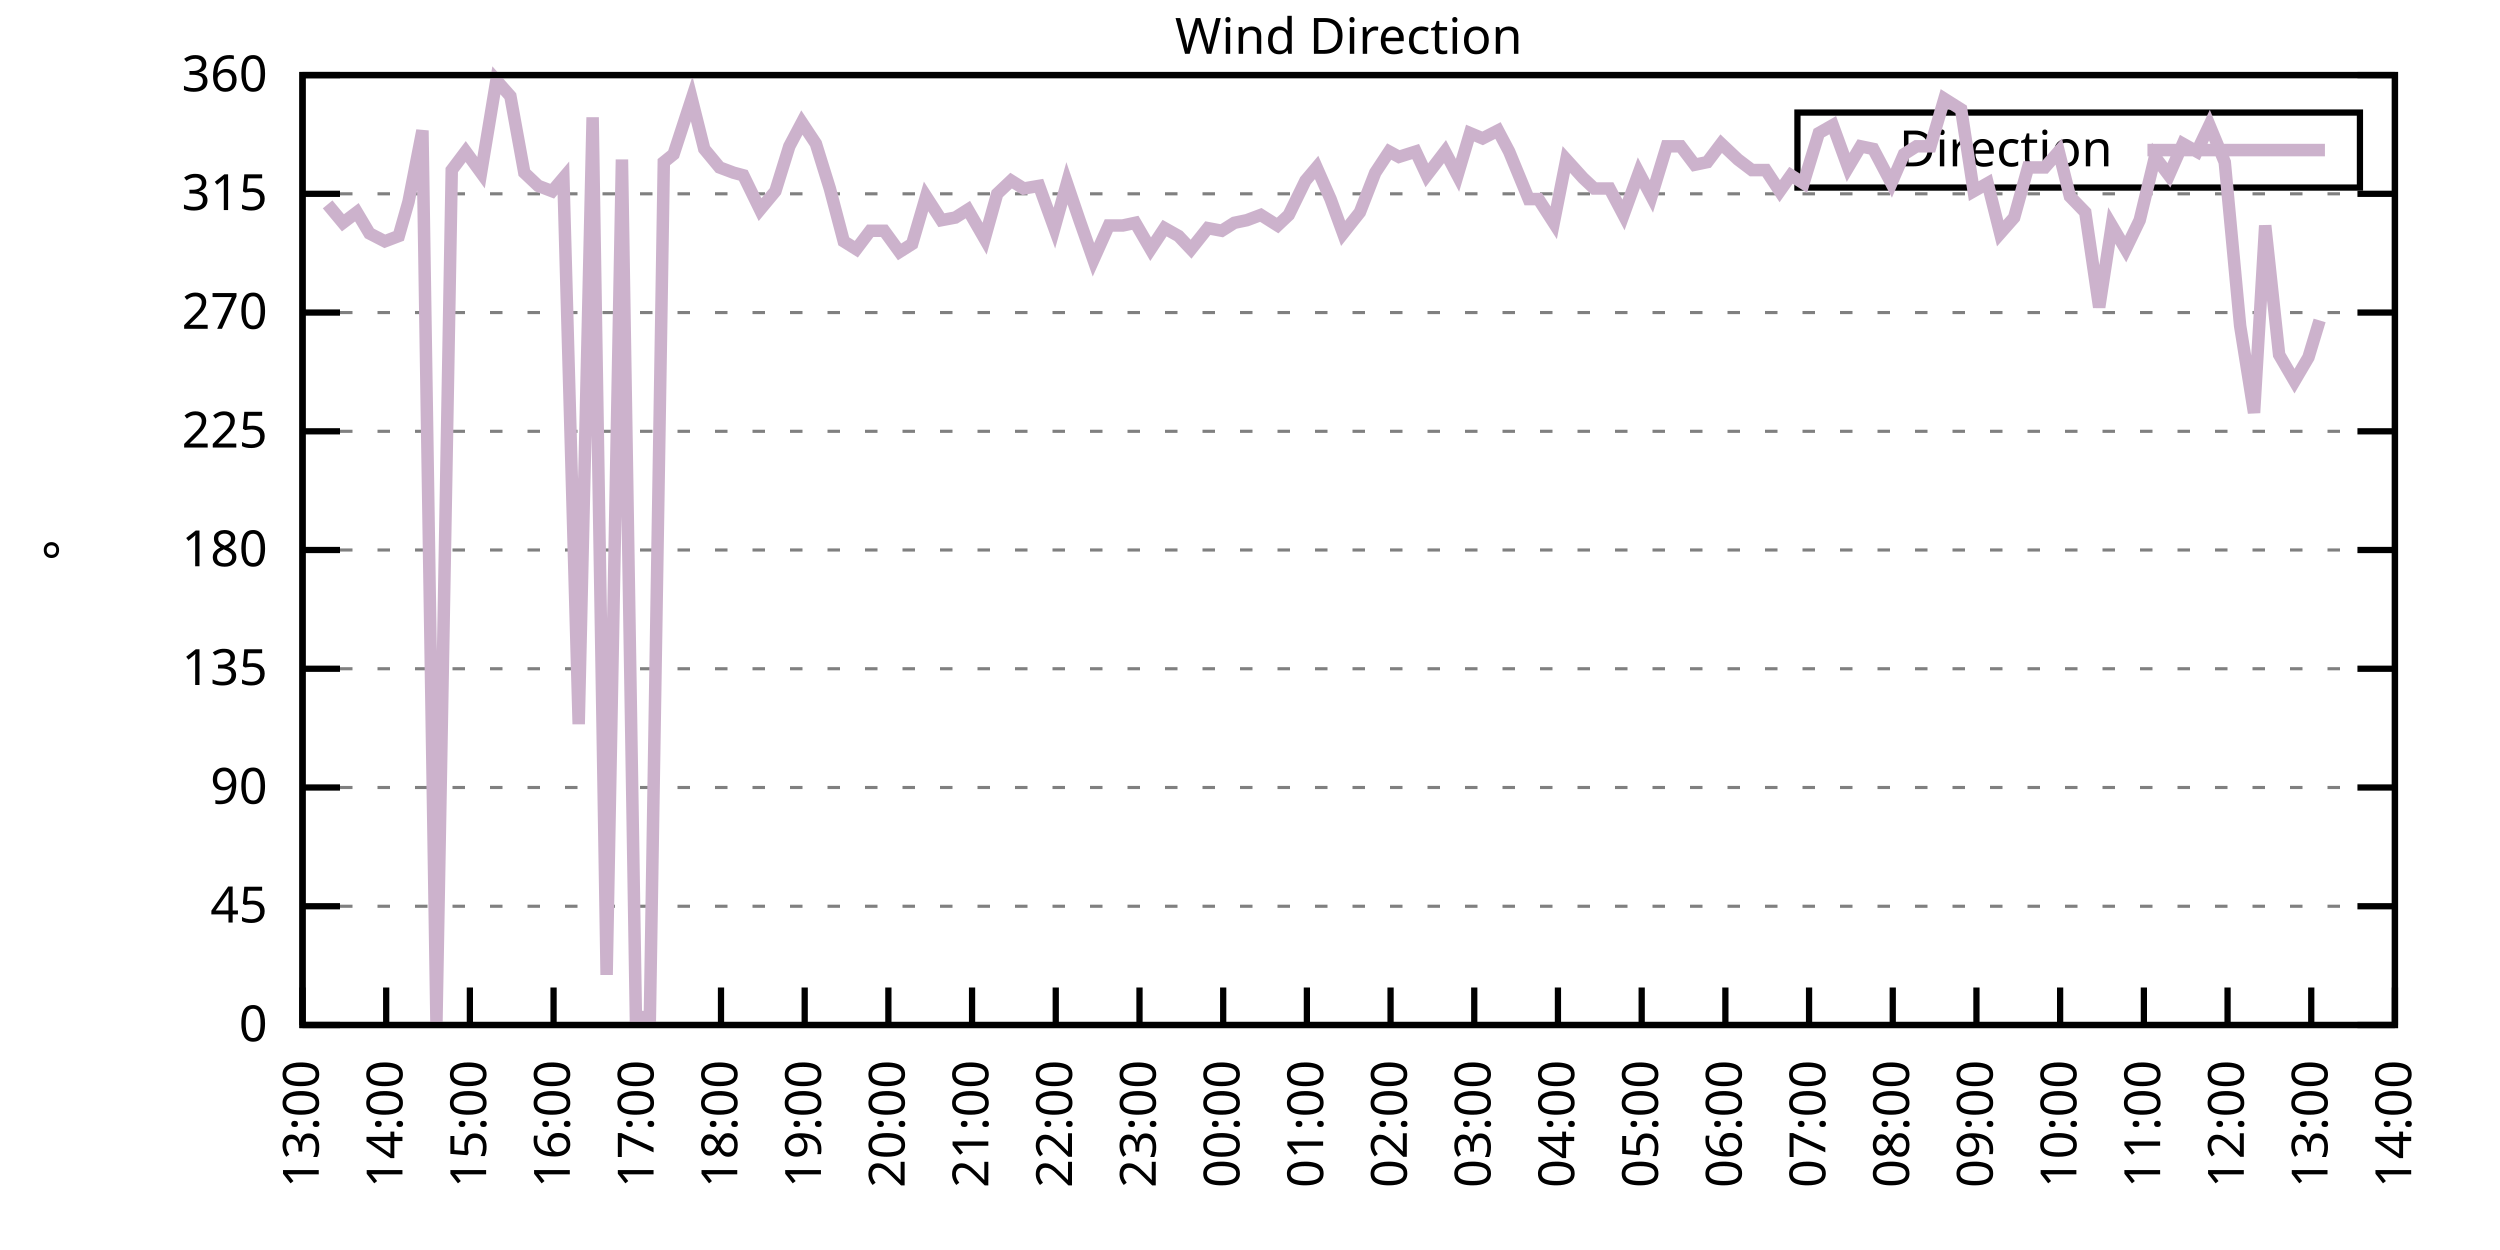
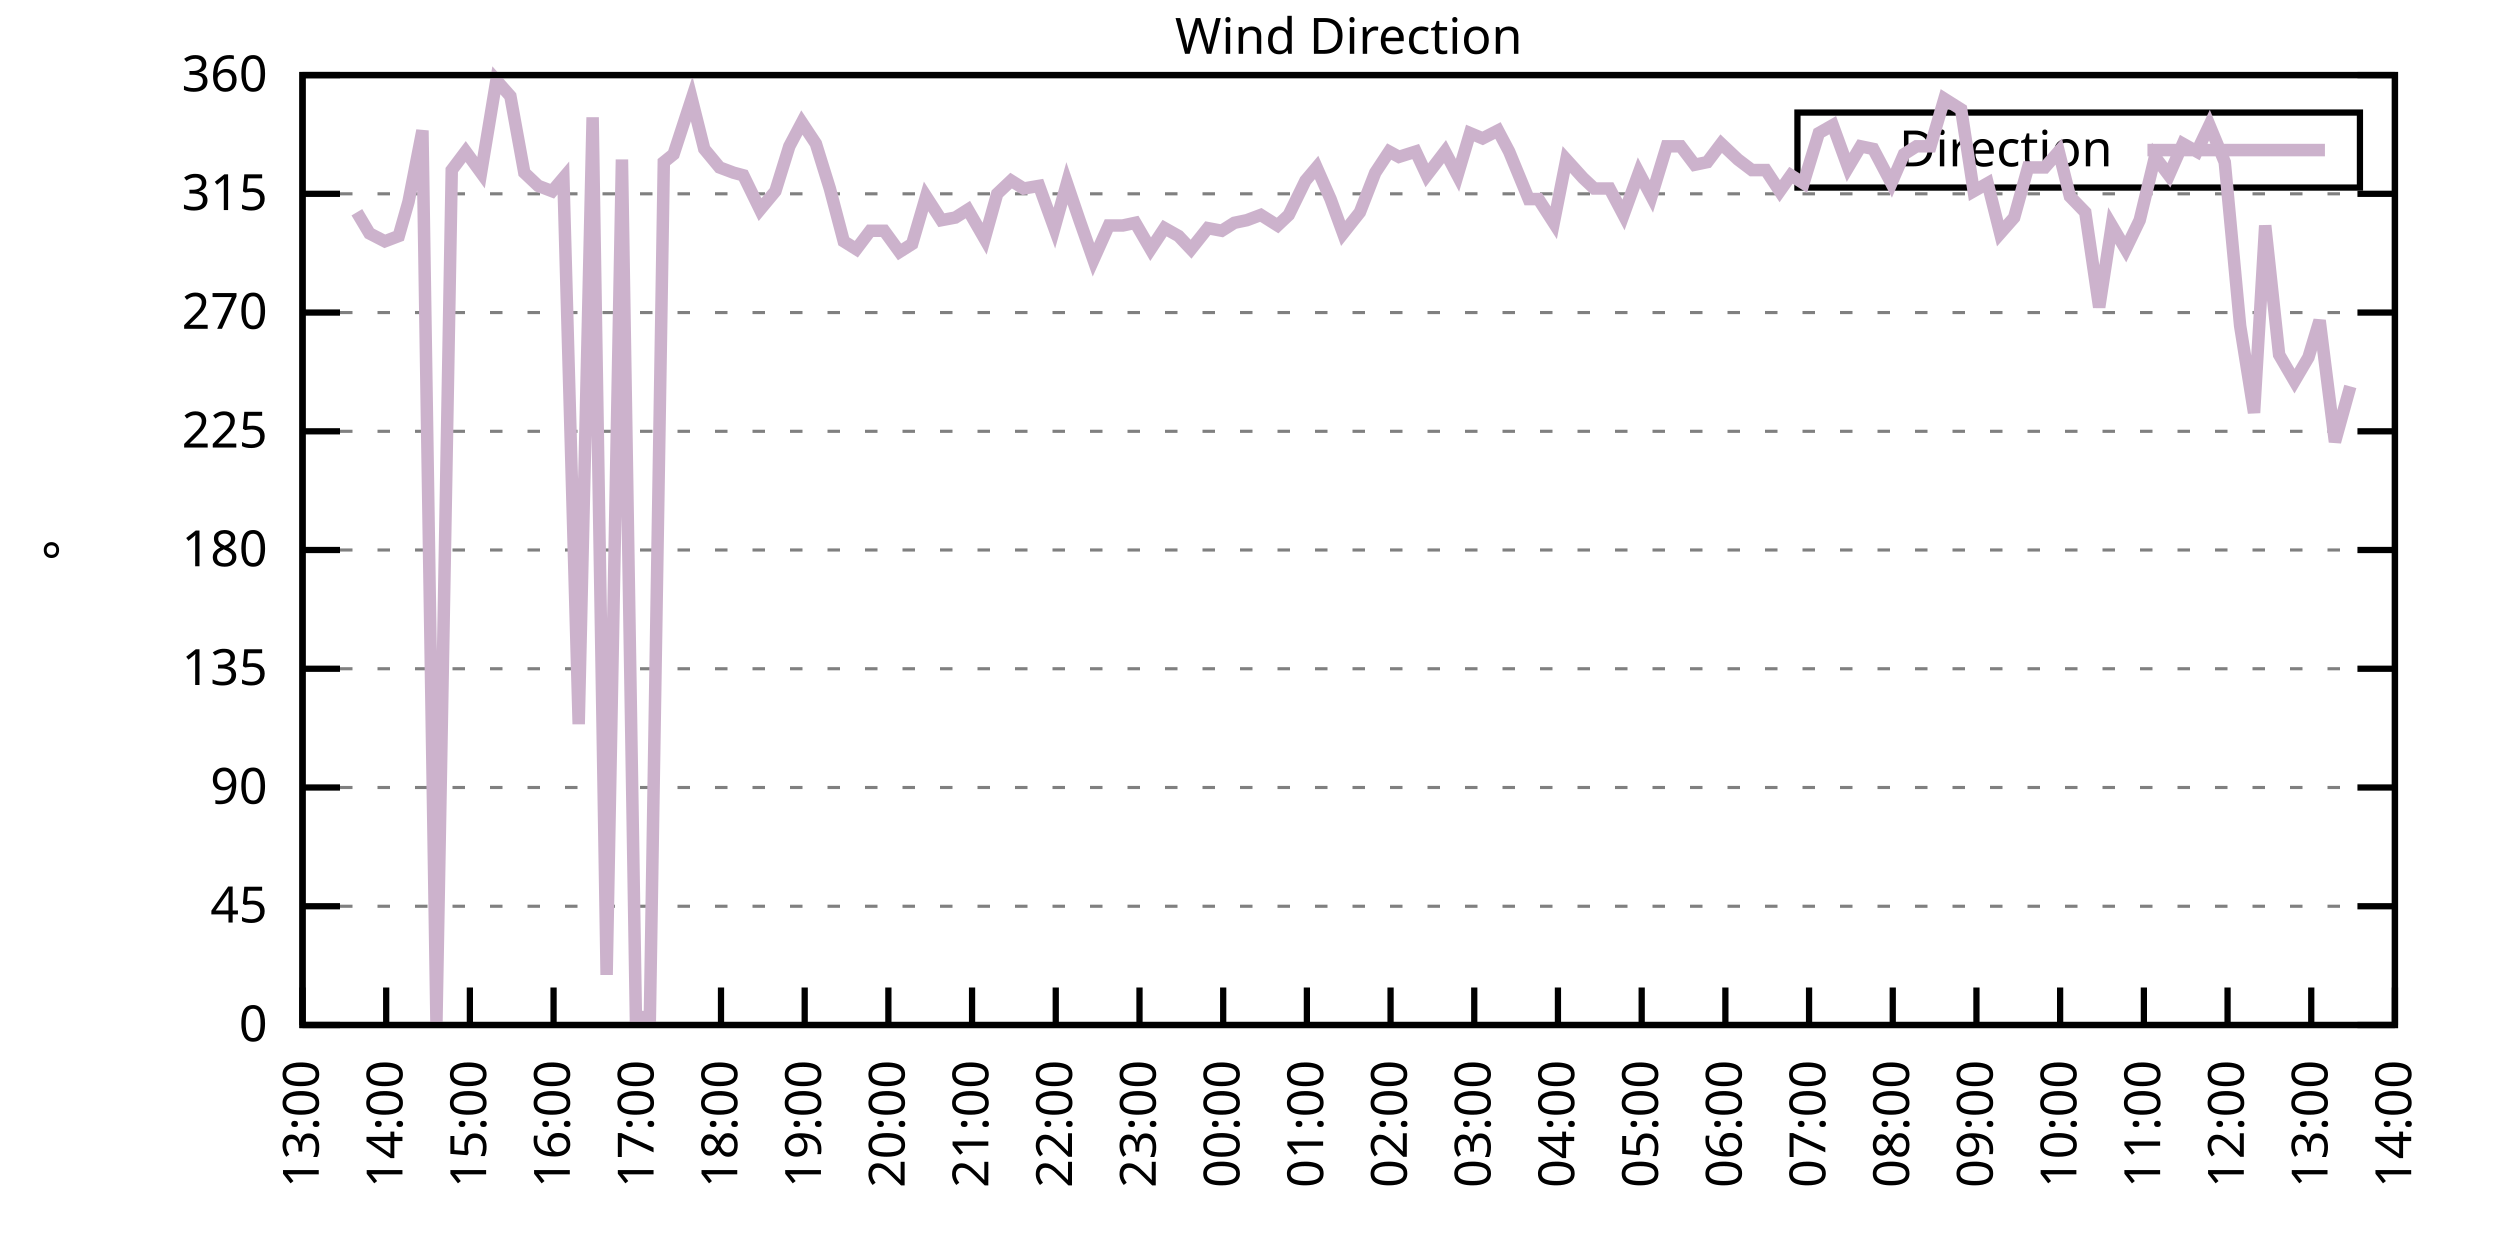
<svg xmlns="http://www.w3.org/2000/svg" xmlns:xlink="http://www.w3.org/1999/xlink" width="400" height="200" viewBox="0 0 400 200">
  <g id="gnuplot_canvas">
    <rect x="0" y="0" width="400" height="200" fill="none" />
    <defs>
      <circle id="gpDot" r="0.5" stroke-width="0.5" stroke="currentColor" />
      <path id="gpPt0" stroke-width="0.333" stroke="currentColor" d="M-1,0 h2 M0,-1 v2" />
      <path id="gpPt1" stroke-width="0.333" stroke="currentColor" d="M-1,-1 L1,1 M1,-1 L-1,1" />
      <path id="gpPt2" stroke-width="0.333" stroke="currentColor" d="M-1,0 L1,0 M0,-1 L0,1 M-1,-1 L1,1 M-1,1 L1,-1" />
      <rect id="gpPt3" stroke-width="0.333" stroke="currentColor" x="-1" y="-1" width="2" height="2" />
      <rect id="gpPt4" stroke-width="0.333" stroke="currentColor" fill="currentColor" x="-1" y="-1" width="2" height="2" />
      <circle id="gpPt5" stroke-width="0.333" stroke="currentColor" cx="0" cy="0" r="1" />
      <use xlink:href="#gpPt5" id="gpPt6" fill="currentColor" stroke="none" />
      <path id="gpPt7" stroke-width="0.333" stroke="currentColor" d="M0,-1.33 L-1.33,0.67 L1.33,0.67 z" />
      <use xlink:href="#gpPt7" id="gpPt8" fill="currentColor" stroke="none" />
      <use xlink:href="#gpPt7" id="gpPt9" stroke="currentColor" transform="rotate(180)" />
      <use xlink:href="#gpPt9" id="gpPt10" fill="currentColor" stroke="none" />
      <use xlink:href="#gpPt3" id="gpPt11" stroke="currentColor" transform="rotate(45)" />
      <use xlink:href="#gpPt11" id="gpPt12" fill="currentColor" stroke="none" />
      <path id="gpPt13" stroke-width="0.333" stroke="currentColor" d="M0,1.330 L1.265,0.411 L0.782,-1.067 L-0.782,-1.076 L-1.265,0.411 z" />
      <use xlink:href="#gpPt13" id="gpPt14" fill="currentColor" stroke="none" />
      <filter id="textbox" filterUnits="objectBoundingBox" x="0" y="0" height="1" width="1">
        <feFlood flood-color="white" flood-opacity="1" result="bgnd" />
        <feComposite in="SourceGraphic" in2="bgnd" operator="atop" />
      </filter>
      <filter id="greybox" filterUnits="objectBoundingBox" x="0" y="0" height="1" width="1">
        <feFlood flood-color="lightgrey" flood-opacity="1" result="grey" />
        <feComposite in="SourceGraphic" in2="grey" operator="atop" />
      </filter>
    </defs>
    <g fill="none" color="white" stroke="currentColor" stroke-width="1.00" stroke-linecap="butt" stroke-linejoin="miter">
</g>
    <g fill="none" color="black" stroke="currentColor" stroke-width="1.00" stroke-linecap="butt" stroke-linejoin="miter">
      <g stroke="none" shape-rendering="crispEdges">
        <polygon fill="rgb(255, 255, 255)" points="48.40,164.00 383.18,164.00 383.18,12.02 48.40,12.02 " />
      </g>
    </g>
    <g fill="none" color="black" stroke="currentColor" stroke-width="1.00" stroke-linecap="butt" stroke-linejoin="miter">
</g>
    <g fill="none" color="black" stroke="black" stroke-width="0.50" stroke-linecap="butt" stroke-linejoin="miter">
</g>
    <g fill="none" color="gray" stroke="currentColor" stroke-width="0.50" stroke-linecap="butt" stroke-linejoin="miter">
      <path stroke="gray" stroke-dasharray="2,4" class="gridline" d="M48.40,164.00 L383.19,164.00  " />
    </g>
    <g fill="none" color="gray" stroke="gray" stroke-width="1.00" stroke-linecap="butt" stroke-linejoin="miter">
</g>
    <g fill="none" color="black" stroke="currentColor" stroke-width="1.00" stroke-linecap="butt" stroke-linejoin="miter">
      <path stroke="black" d="M48.40,164.00 L54.40,164.00 M383.19,164.00 L377.19,164.00  " />
      <g transform="translate(42.80,166.60)" stroke="none" fill="black" font-family="Sans" font-size="8.00" text-anchor="end">
        <text>
          <tspan font-family="Sans"> 0</tspan>
        </text>
      </g>
    </g>
    <g fill="none" color="black" stroke="currentColor" stroke-width="1.00" stroke-linecap="butt" stroke-linejoin="miter">
</g>
    <g fill="none" color="black" stroke="black" stroke-width="0.50" stroke-linecap="butt" stroke-linejoin="miter">
</g>
    <g fill="none" color="gray" stroke="currentColor" stroke-width="0.50" stroke-linecap="butt" stroke-linejoin="miter">
      <path stroke="gray" stroke-dasharray="2,4" class="gridline" d="M48.40,145.00 L383.19,145.00  " />
    </g>
    <g fill="none" color="gray" stroke="gray" stroke-width="1.00" stroke-linecap="butt" stroke-linejoin="miter">
</g>
    <g fill="none" color="black" stroke="currentColor" stroke-width="1.00" stroke-linecap="butt" stroke-linejoin="miter">
      <path stroke="black" d="M48.40,145.00 L54.40,145.00 M383.19,145.00 L377.19,145.00  " />
      <g transform="translate(42.80,147.60)" stroke="none" fill="black" font-family="Sans" font-size="8.00" text-anchor="end">
        <text>
          <tspan font-family="Sans"> 45</tspan>
        </text>
      </g>
    </g>
    <g fill="none" color="black" stroke="currentColor" stroke-width="1.00" stroke-linecap="butt" stroke-linejoin="miter">
</g>
    <g fill="none" color="black" stroke="black" stroke-width="0.50" stroke-linecap="butt" stroke-linejoin="miter">
</g>
    <g fill="none" color="gray" stroke="currentColor" stroke-width="0.50" stroke-linecap="butt" stroke-linejoin="miter">
      <path stroke="gray" stroke-dasharray="2,4" class="gridline" d="M48.40,126.00 L383.19,126.00  " />
    </g>
    <g fill="none" color="gray" stroke="gray" stroke-width="1.00" stroke-linecap="butt" stroke-linejoin="miter">
</g>
    <g fill="none" color="black" stroke="currentColor" stroke-width="1.00" stroke-linecap="butt" stroke-linejoin="miter">
      <path stroke="black" d="M48.40,126.00 L54.40,126.00 M383.19,126.00 L377.19,126.00  " />
      <g transform="translate(42.80,128.60)" stroke="none" fill="black" font-family="Sans" font-size="8.00" text-anchor="end">
        <text>
          <tspan font-family="Sans"> 90</tspan>
        </text>
      </g>
    </g>
    <g fill="none" color="black" stroke="currentColor" stroke-width="1.00" stroke-linecap="butt" stroke-linejoin="miter">
</g>
    <g fill="none" color="black" stroke="black" stroke-width="0.50" stroke-linecap="butt" stroke-linejoin="miter">
</g>
    <g fill="none" color="gray" stroke="currentColor" stroke-width="0.50" stroke-linecap="butt" stroke-linejoin="miter">
      <path stroke="gray" stroke-dasharray="2,4" class="gridline" d="M48.40,107.00 L383.19,107.00  " />
    </g>
    <g fill="none" color="gray" stroke="gray" stroke-width="1.00" stroke-linecap="butt" stroke-linejoin="miter">
</g>
    <g fill="none" color="black" stroke="currentColor" stroke-width="1.00" stroke-linecap="butt" stroke-linejoin="miter">
      <path stroke="black" d="M48.40,107.00 L54.40,107.00 M383.19,107.00 L377.19,107.00  " />
      <g transform="translate(42.80,109.60)" stroke="none" fill="black" font-family="Sans" font-size="8.00" text-anchor="end">
        <text>
          <tspan font-family="Sans"> 135</tspan>
        </text>
      </g>
    </g>
    <g fill="none" color="black" stroke="currentColor" stroke-width="1.00" stroke-linecap="butt" stroke-linejoin="miter">
</g>
    <g fill="none" color="black" stroke="black" stroke-width="0.50" stroke-linecap="butt" stroke-linejoin="miter">
</g>
    <g fill="none" color="gray" stroke="currentColor" stroke-width="0.50" stroke-linecap="butt" stroke-linejoin="miter">
      <path stroke="gray" stroke-dasharray="2,4" class="gridline" d="M48.40,88.00 L383.19,88.00  " />
    </g>
    <g fill="none" color="gray" stroke="gray" stroke-width="1.00" stroke-linecap="butt" stroke-linejoin="miter">
</g>
    <g fill="none" color="black" stroke="currentColor" stroke-width="1.00" stroke-linecap="butt" stroke-linejoin="miter">
      <path stroke="black" d="M48.40,88.00 L54.40,88.00 M383.19,88.00 L377.19,88.00  " />
      <g transform="translate(42.80,90.60)" stroke="none" fill="black" font-family="Sans" font-size="8.00" text-anchor="end">
        <text>
          <tspan font-family="Sans"> 180</tspan>
        </text>
      </g>
    </g>
    <g fill="none" color="black" stroke="currentColor" stroke-width="1.00" stroke-linecap="butt" stroke-linejoin="miter">
</g>
    <g fill="none" color="black" stroke="black" stroke-width="0.50" stroke-linecap="butt" stroke-linejoin="miter">
</g>
    <g fill="none" color="gray" stroke="currentColor" stroke-width="0.50" stroke-linecap="butt" stroke-linejoin="miter">
      <path stroke="gray" stroke-dasharray="2,4" class="gridline" d="M48.40,69.01 L383.19,69.01  " />
    </g>
    <g fill="none" color="gray" stroke="gray" stroke-width="1.00" stroke-linecap="butt" stroke-linejoin="miter">
</g>
    <g fill="none" color="black" stroke="currentColor" stroke-width="1.00" stroke-linecap="butt" stroke-linejoin="miter">
      <path stroke="black" d="M48.40,69.01 L54.40,69.01 M383.19,69.01 L377.19,69.01  " />
      <g transform="translate(42.80,71.61)" stroke="none" fill="black" font-family="Sans" font-size="8.00" text-anchor="end">
        <text>
          <tspan font-family="Sans"> 225</tspan>
        </text>
      </g>
    </g>
    <g fill="none" color="black" stroke="currentColor" stroke-width="1.00" stroke-linecap="butt" stroke-linejoin="miter">
</g>
    <g fill="none" color="black" stroke="black" stroke-width="0.50" stroke-linecap="butt" stroke-linejoin="miter">
</g>
    <g fill="none" color="gray" stroke="currentColor" stroke-width="0.50" stroke-linecap="butt" stroke-linejoin="miter">
      <path stroke="gray" stroke-dasharray="2,4" class="gridline" d="M48.40,50.01 L383.19,50.01  " />
    </g>
    <g fill="none" color="gray" stroke="gray" stroke-width="1.00" stroke-linecap="butt" stroke-linejoin="miter">
</g>
    <g fill="none" color="black" stroke="currentColor" stroke-width="1.00" stroke-linecap="butt" stroke-linejoin="miter">
      <path stroke="black" d="M48.40,50.01 L54.40,50.01 M383.19,50.01 L377.19,50.01  " />
      <g transform="translate(42.80,52.61)" stroke="none" fill="black" font-family="Sans" font-size="8.00" text-anchor="end">
        <text>
          <tspan font-family="Sans"> 270</tspan>
        </text>
      </g>
    </g>
    <g fill="none" color="black" stroke="currentColor" stroke-width="1.00" stroke-linecap="butt" stroke-linejoin="miter">
</g>
    <g fill="none" color="black" stroke="black" stroke-width="0.50" stroke-linecap="butt" stroke-linejoin="miter">
</g>
    <g fill="none" color="gray" stroke="currentColor" stroke-width="0.50" stroke-linecap="butt" stroke-linejoin="miter">
      <path stroke="gray" stroke-dasharray="2,4" class="gridline" d="M48.40,31.01 L383.19,31.01  " />
    </g>
    <g fill="none" color="gray" stroke="gray" stroke-width="1.00" stroke-linecap="butt" stroke-linejoin="miter">
</g>
    <g fill="none" color="black" stroke="currentColor" stroke-width="1.00" stroke-linecap="butt" stroke-linejoin="miter">
      <path stroke="black" d="M48.40,31.01 L54.40,31.01 M383.19,31.01 L377.19,31.01  " />
      <g transform="translate(42.80,33.61)" stroke="none" fill="black" font-family="Sans" font-size="8.00" text-anchor="end">
        <text>
          <tspan font-family="Sans"> 315</tspan>
        </text>
      </g>
    </g>
    <g fill="none" color="black" stroke="currentColor" stroke-width="1.00" stroke-linecap="butt" stroke-linejoin="miter">
</g>
    <g fill="none" color="black" stroke="black" stroke-width="0.50" stroke-linecap="butt" stroke-linejoin="miter">
</g>
    <g fill="none" color="gray" stroke="currentColor" stroke-width="0.50" stroke-linecap="butt" stroke-linejoin="miter">
      <path stroke="gray" stroke-dasharray="2,4" class="gridline" d="M48.40,12.01 L383.19,12.01  " />
    </g>
    <g fill="none" color="gray" stroke="gray" stroke-width="1.00" stroke-linecap="butt" stroke-linejoin="miter">
</g>
    <g fill="none" color="black" stroke="currentColor" stroke-width="1.00" stroke-linecap="butt" stroke-linejoin="miter">
      <path stroke="black" d="M48.40,12.01 L54.40,12.01 M383.19,12.01 L377.19,12.01  " />
      <g transform="translate(42.80,14.61)" stroke="none" fill="black" font-family="Sans" font-size="8.00" text-anchor="end">
        <text>
          <tspan font-family="Sans"> 360</tspan>
        </text>
      </g>
    </g>
    <g fill="none" color="black" stroke="currentColor" stroke-width="1.00" stroke-linecap="butt" stroke-linejoin="miter">
      <path stroke="black" d="M48.40,164.00 L48.40,158.00  " />
      <g transform="translate(51.00,169.60) rotate(270.00)" stroke="none" fill="black" font-family="Sans" font-size="8.00" text-anchor="end">
        <text>
          <tspan font-family="Sans">13:00</tspan>
        </text>
      </g>
    </g>
    <g fill="none" color="black" stroke="currentColor" stroke-width="1.00" stroke-linecap="butt" stroke-linejoin="miter">
      <path stroke="black" d="M61.79,164.00 L61.79,158.00  " />
      <g transform="translate(64.39,169.60) rotate(270.00)" stroke="none" fill="black" font-family="Sans" font-size="8.00" text-anchor="end">
        <text>
          <tspan font-family="Sans">14:00</tspan>
        </text>
      </g>
    </g>
    <g fill="none" color="black" stroke="currentColor" stroke-width="1.00" stroke-linecap="butt" stroke-linejoin="miter">
      <path stroke="black" d="M75.18,164.00 L75.18,158.00  " />
      <g transform="translate(77.78,169.60) rotate(270.00)" stroke="none" fill="black" font-family="Sans" font-size="8.00" text-anchor="end">
        <text>
          <tspan font-family="Sans">15:00</tspan>
        </text>
      </g>
    </g>
    <g fill="none" color="black" stroke="currentColor" stroke-width="1.00" stroke-linecap="butt" stroke-linejoin="miter">
      <path stroke="black" d="M88.57,164.00 L88.57,158.00  " />
      <g transform="translate(91.17,169.60) rotate(270.00)" stroke="none" fill="black" font-family="Sans" font-size="8.00" text-anchor="end">
        <text>
          <tspan font-family="Sans">16:00</tspan>
        </text>
      </g>
    </g>
    <g fill="none" color="black" stroke="currentColor" stroke-width="1.00" stroke-linecap="butt" stroke-linejoin="miter">
      <path stroke="black" d="M101.97,164.00 L101.97,158.00  " />
      <g transform="translate(104.57,169.60) rotate(270.00)" stroke="none" fill="black" font-family="Sans" font-size="8.00" text-anchor="end">
        <text>
          <tspan font-family="Sans">17:00</tspan>
        </text>
      </g>
    </g>
    <g fill="none" color="black" stroke="currentColor" stroke-width="1.00" stroke-linecap="butt" stroke-linejoin="miter">
      <path stroke="black" d="M115.36,164.00 L115.36,158.00  " />
      <g transform="translate(117.96,169.60) rotate(270.00)" stroke="none" fill="black" font-family="Sans" font-size="8.00" text-anchor="end">
        <text>
          <tspan font-family="Sans">18:00</tspan>
        </text>
      </g>
    </g>
    <g fill="none" color="black" stroke="currentColor" stroke-width="1.00" stroke-linecap="butt" stroke-linejoin="miter">
      <path stroke="black" d="M128.75,164.00 L128.75,158.00  " />
      <g transform="translate(131.35,169.60) rotate(270.00)" stroke="none" fill="black" font-family="Sans" font-size="8.00" text-anchor="end">
        <text>
          <tspan font-family="Sans">19:00</tspan>
        </text>
      </g>
    </g>
    <g fill="none" color="black" stroke="currentColor" stroke-width="1.00" stroke-linecap="butt" stroke-linejoin="miter">
      <path stroke="black" d="M142.14,164.00 L142.14,158.00  " />
      <g transform="translate(144.74,169.60) rotate(270.00)" stroke="none" fill="black" font-family="Sans" font-size="8.00" text-anchor="end">
        <text>
          <tspan font-family="Sans">20:00</tspan>
        </text>
      </g>
    </g>
    <g fill="none" color="black" stroke="currentColor" stroke-width="1.00" stroke-linecap="butt" stroke-linejoin="miter">
      <path stroke="black" d="M155.53,164.00 L155.53,158.00  " />
      <g transform="translate(158.13,169.60) rotate(270.00)" stroke="none" fill="black" font-family="Sans" font-size="8.00" text-anchor="end">
        <text>
          <tspan font-family="Sans">21:00</tspan>
        </text>
      </g>
    </g>
    <g fill="none" color="black" stroke="currentColor" stroke-width="1.00" stroke-linecap="butt" stroke-linejoin="miter">
      <path stroke="black" d="M168.92,164.00 L168.92,158.00  " />
      <g transform="translate(171.52,169.60) rotate(270.00)" stroke="none" fill="black" font-family="Sans" font-size="8.00" text-anchor="end">
        <text>
          <tspan font-family="Sans">22:00</tspan>
        </text>
      </g>
    </g>
    <g fill="none" color="black" stroke="currentColor" stroke-width="1.00" stroke-linecap="butt" stroke-linejoin="miter">
      <path stroke="black" d="M182.32,164.00 L182.32,158.00  " />
      <g transform="translate(184.92,169.60) rotate(270.00)" stroke="none" fill="black" font-family="Sans" font-size="8.00" text-anchor="end">
        <text>
          <tspan font-family="Sans">23:00</tspan>
        </text>
      </g>
    </g>
    <g fill="none" color="black" stroke="currentColor" stroke-width="1.00" stroke-linecap="butt" stroke-linejoin="miter">
      <path stroke="black" d="M195.71,164.00 L195.71,158.00  " />
      <g transform="translate(198.31,169.60) rotate(270.00)" stroke="none" fill="black" font-family="Sans" font-size="8.00" text-anchor="end">
        <text>
          <tspan font-family="Sans">00:00</tspan>
        </text>
      </g>
    </g>
    <g fill="none" color="black" stroke="currentColor" stroke-width="1.00" stroke-linecap="butt" stroke-linejoin="miter">
      <path stroke="black" d="M209.10,164.00 L209.10,158.00  " />
      <g transform="translate(211.70,169.60) rotate(270.00)" stroke="none" fill="black" font-family="Sans" font-size="8.00" text-anchor="end">
        <text>
          <tspan font-family="Sans">01:00</tspan>
        </text>
      </g>
    </g>
    <g fill="none" color="black" stroke="currentColor" stroke-width="1.00" stroke-linecap="butt" stroke-linejoin="miter">
      <path stroke="black" d="M222.49,164.00 L222.49,158.00  " />
      <g transform="translate(225.09,169.60) rotate(270.00)" stroke="none" fill="black" font-family="Sans" font-size="8.00" text-anchor="end">
        <text>
          <tspan font-family="Sans">02:00</tspan>
        </text>
      </g>
    </g>
    <g fill="none" color="black" stroke="currentColor" stroke-width="1.00" stroke-linecap="butt" stroke-linejoin="miter">
      <path stroke="black" d="M235.88,164.00 L235.88,158.00  " />
      <g transform="translate(238.48,169.60) rotate(270.00)" stroke="none" fill="black" font-family="Sans" font-size="8.00" text-anchor="end">
        <text>
          <tspan font-family="Sans">03:00</tspan>
        </text>
      </g>
    </g>
    <g fill="none" color="black" stroke="currentColor" stroke-width="1.00" stroke-linecap="butt" stroke-linejoin="miter">
      <path stroke="black" d="M249.27,164.00 L249.27,158.00  " />
      <g transform="translate(251.87,169.60) rotate(270.00)" stroke="none" fill="black" font-family="Sans" font-size="8.00" text-anchor="end">
        <text>
          <tspan font-family="Sans">04:00</tspan>
        </text>
      </g>
    </g>
    <g fill="none" color="black" stroke="currentColor" stroke-width="1.00" stroke-linecap="butt" stroke-linejoin="miter">
      <path stroke="black" d="M262.67,164.00 L262.67,158.00  " />
      <g transform="translate(265.27,169.60) rotate(270.00)" stroke="none" fill="black" font-family="Sans" font-size="8.00" text-anchor="end">
        <text>
          <tspan font-family="Sans">05:00</tspan>
        </text>
      </g>
    </g>
    <g fill="none" color="black" stroke="currentColor" stroke-width="1.00" stroke-linecap="butt" stroke-linejoin="miter">
      <path stroke="black" d="M276.06,164.00 L276.06,158.00  " />
      <g transform="translate(278.66,169.60) rotate(270.00)" stroke="none" fill="black" font-family="Sans" font-size="8.00" text-anchor="end">
        <text>
          <tspan font-family="Sans">06:00</tspan>
        </text>
      </g>
    </g>
    <g fill="none" color="black" stroke="currentColor" stroke-width="1.00" stroke-linecap="butt" stroke-linejoin="miter">
      <path stroke="black" d="M289.45,164.00 L289.45,158.00  " />
      <g transform="translate(292.05,169.60) rotate(270.00)" stroke="none" fill="black" font-family="Sans" font-size="8.00" text-anchor="end">
        <text>
          <tspan font-family="Sans">07:00</tspan>
        </text>
      </g>
    </g>
    <g fill="none" color="black" stroke="currentColor" stroke-width="1.00" stroke-linecap="butt" stroke-linejoin="miter">
      <path stroke="black" d="M302.84,164.00 L302.84,158.00  " />
      <g transform="translate(305.44,169.60) rotate(270.00)" stroke="none" fill="black" font-family="Sans" font-size="8.00" text-anchor="end">
        <text>
          <tspan font-family="Sans">08:00</tspan>
        </text>
      </g>
    </g>
    <g fill="none" color="black" stroke="currentColor" stroke-width="1.00" stroke-linecap="butt" stroke-linejoin="miter">
      <path stroke="black" d="M316.23,164.00 L316.23,158.00  " />
      <g transform="translate(318.83,169.60) rotate(270.00)" stroke="none" fill="black" font-family="Sans" font-size="8.00" text-anchor="end">
        <text>
          <tspan font-family="Sans">09:00</tspan>
        </text>
      </g>
    </g>
    <g fill="none" color="black" stroke="currentColor" stroke-width="1.00" stroke-linecap="butt" stroke-linejoin="miter">
      <path stroke="black" d="M329.62,164.00 L329.62,158.00  " />
      <g transform="translate(332.22,169.60) rotate(270.00)" stroke="none" fill="black" font-family="Sans" font-size="8.00" text-anchor="end">
        <text>
          <tspan font-family="Sans">10:00</tspan>
        </text>
      </g>
    </g>
    <g fill="none" color="black" stroke="currentColor" stroke-width="1.00" stroke-linecap="butt" stroke-linejoin="miter">
      <path stroke="black" d="M343.02,164.00 L343.02,158.00  " />
      <g transform="translate(345.62,169.60) rotate(270.00)" stroke="none" fill="black" font-family="Sans" font-size="8.00" text-anchor="end">
        <text>
          <tspan font-family="Sans">11:00</tspan>
        </text>
      </g>
    </g>
    <g fill="none" color="black" stroke="currentColor" stroke-width="1.00" stroke-linecap="butt" stroke-linejoin="miter">
      <path stroke="black" d="M356.41,164.00 L356.41,158.00  " />
      <g transform="translate(359.01,169.60) rotate(270.00)" stroke="none" fill="black" font-family="Sans" font-size="8.00" text-anchor="end">
        <text>
          <tspan font-family="Sans">12:00</tspan>
        </text>
      </g>
    </g>
    <g fill="none" color="black" stroke="currentColor" stroke-width="1.00" stroke-linecap="butt" stroke-linejoin="miter">
      <path stroke="black" d="M369.80,164.00 L369.80,158.00  " />
      <g transform="translate(372.40,169.60) rotate(270.00)" stroke="none" fill="black" font-family="Sans" font-size="8.00" text-anchor="end">
        <text>
          <tspan font-family="Sans">13:00</tspan>
        </text>
      </g>
    </g>
    <g fill="none" color="black" stroke="currentColor" stroke-width="1.00" stroke-linecap="butt" stroke-linejoin="miter">
      <path stroke="black" d="M383.19,164.00 L383.19,158.00  " />
      <g transform="translate(385.79,169.60) rotate(270.00)" stroke="none" fill="black" font-family="Sans" font-size="8.00" text-anchor="end">
        <text>
          <tspan font-family="Sans">14:00</tspan>
        </text>
      </g>
    </g>
    <g fill="none" color="black" stroke="currentColor" stroke-width="1.00" stroke-linecap="butt" stroke-linejoin="miter">
</g>
    <g fill="none" color="black" stroke="currentColor" stroke-width="1.00" stroke-linecap="butt" stroke-linejoin="miter">
      <path stroke="black" d="M48.40,12.01 L48.40,164.00 L383.19,164.00 L383.19,12.01 L48.40,12.01 Z  " />
    </g>
    <g fill="none" color="black" stroke="currentColor" stroke-width="1.00" stroke-linecap="butt" stroke-linejoin="miter">
</g>
    <g fill="none" color="black" stroke="currentColor" stroke-width="1.00" stroke-linecap="butt" stroke-linejoin="miter">
      <path stroke="black" d="M287.59,30.01 L287.59,18.01 L377.59,18.01 L377.59,30.01 L287.59,30.01 Z  " />
    </g>
    <g id="Wind_direction_plot_1">
      <g fill="none" color="white" stroke="black" stroke-width="2.00" stroke-linecap="butt" stroke-linejoin="miter">
</g>
      <g fill="none" color="black" stroke="currentColor" stroke-width="2.00" stroke-linecap="butt" stroke-linejoin="miter">
        <g transform="translate(337.99,26.61)" stroke="none" fill="black" font-family="Sans" font-size="8.00" text-anchor="end">
          <text>
            <tspan font-family="Sans">Direction</tspan>
          </text>
        </g>
      </g>
      <g fill="none" color="black" stroke="currentColor" stroke-width="2.00" stroke-linecap="butt" stroke-linejoin="miter">
-         <path stroke="rgb(204, 178, 204)" d="M343.59,24.01 L371.99,24.01 M52.42,32.70 L54.87,35.65 L57.10,33.96 L59.11,37.34 L61.57,38.61 L63.80,37.76   L65.36,32.28 L67.59,20.88 L69.83,163.58 L72.28,27.21 L74.51,24.25 L76.97,27.63 L79.42,12.85 L81.66,15.39   L83.89,27.63 L86.12,29.74 L88.35,30.59 L90.14,28.48 L92.59,115.87 L94.82,18.77 L97.06,155.98 L99.51,25.52   L101.74,162.73 L103.98,162.73 L106.21,25.94 L107.77,24.68 L110.67,15.81 L112.68,23.83 L115.13,26.79 L117.37,27.63   L118.93,28.05 L121.61,33.54 L124.06,30.59 L126.29,23.41 L128.30,19.61 L130.54,22.99 L132.77,30.16 L135.00,38.61   L137.01,39.87 L139.24,36.92 L141.47,36.92 L143.93,40.30 L145.94,39.03 L148.17,31.43 L150.62,35.23 L152.85,34.81   L154.86,33.54 L157.54,38.19 L159.55,31.01 L161.78,28.90 L163.79,30.16 L166.25,29.74 L168.70,36.50 L170.71,29.32   L172.72,35.23 L174.95,41.56 L177.41,36.08 L179.64,36.08 L181.65,35.65 L184.10,39.87 L186.33,36.50 L188.57,37.76   L190.57,39.87 L193.25,36.50 L195.48,36.92 L197.49,35.65 L199.50,35.23 L201.73,34.39 L204.41,36.08 L206.20,34.39   L208.88,28.90 L210.66,26.79 L212.89,31.85 L214.90,37.34 L217.58,33.96 L220.04,27.63 L222.27,24.25 L223.83,25.10   L226.51,24.25 L228.29,28.05 L231.20,24.25 L233.20,28.05 L235.21,21.30 L237.22,22.14 L239.68,20.88 L241.46,24.25   L244.59,31.85 L246.15,31.85 L248.60,35.65 L250.61,25.52 L253.29,28.48 L255.08,30.16 L257.53,30.16 L259.76,34.39   L262.22,27.63 L264.23,31.43 L266.68,23.41 L268.92,23.41 L271.15,26.36 L273.16,25.94 L275.39,22.99 L278.07,25.52   L280.30,27.21 L282.53,27.21 L284.76,30.59 L286.55,28.05 L288.56,29.32 L291.01,21.30 L293.24,20.03 L295.70,26.79   L297.71,23.41 L299.72,23.83 L302.62,29.32 L304.63,24.68 L306.63,23.41 L308.87,23.41 L311.10,15.81 L313.78,17.50   L315.79,30.59 L318.02,29.32 L320.03,37.34 L322.26,34.81 L324.49,26.79 L327.17,26.79 L329.40,24.25 L331.19,31.43   L333.64,33.96 L335.87,49.16 L337.88,36.08 L340.11,39.87 L342.35,35.23 L344.80,25.10 L347.03,28.05 L349.26,22.99   L351.50,24.25 L353.51,20.03 L355.96,25.94 L358.42,52.12 L360.65,66.05 L362.43,36.08 L364.66,56.76 L367.12,60.98   L369.35,57.18 L371.14,51.27  " />
+         <path stroke="rgb(204, 178, 204)" d="M343.59,24.01 L371.99,24.01 M57.10,33.96 L59.11,37.34 L61.57,38.61 L63.80,37.76 L65.36,32.28 L67.59,20.88   L69.83,163.58 L72.28,27.21 L74.51,24.25 L76.97,27.63 L79.42,12.85 L81.66,15.39 L83.89,27.63 L86.12,29.74   L88.35,30.59 L90.14,28.48 L92.59,115.87 L94.82,18.77 L97.06,155.98 L99.51,25.52 L101.74,162.73 L103.98,162.73   L106.21,25.94 L107.77,24.68 L110.67,15.81 L112.68,23.83 L115.13,26.79 L117.37,27.63 L118.93,28.05 L121.61,33.54   L124.06,30.59 L126.29,23.41 L128.30,19.61 L130.54,22.99 L132.77,30.16 L135.00,38.61 L137.01,39.87 L139.24,36.92   L141.47,36.92 L143.93,40.30 L145.94,39.03 L148.17,31.43 L150.62,35.23 L152.85,34.81 L154.86,33.54 L157.54,38.19   L159.55,31.01 L161.78,28.90 L163.79,30.16 L166.25,29.74 L168.70,36.50 L170.71,29.32 L172.72,35.23 L174.95,41.56   L177.41,36.08 L179.64,36.08 L181.65,35.65 L184.10,39.87 L186.33,36.50 L188.57,37.76 L190.57,39.87 L193.25,36.50   L195.48,36.92 L197.49,35.65 L199.50,35.23 L201.73,34.39 L204.41,36.08 L206.20,34.39 L208.88,28.90 L210.66,26.79   L212.89,31.85 L214.90,37.34 L217.58,33.96 L220.04,27.63 L222.27,24.25 L223.83,25.10 L226.51,24.25 L228.29,28.05   L231.20,24.25 L233.20,28.05 L235.21,21.30 L237.22,22.14 L239.68,20.88 L241.46,24.25 L244.59,31.85 L246.15,31.85   L248.60,35.65 L250.61,25.52 L253.29,28.48 L255.08,30.16 L257.53,30.16 L259.76,34.39 L262.22,27.63 L264.23,31.43   L266.68,23.41 L268.92,23.41 L271.15,26.36 L273.16,25.94 L275.39,22.99 L278.07,25.52 L280.30,27.21 L282.53,27.21   L284.76,30.59 L286.55,28.05 L288.56,29.32 L291.01,21.30 L293.24,20.03 L295.70,26.79 L297.71,23.41 L299.72,23.83   L302.62,29.32 L304.63,24.68 L306.63,23.41 L308.87,23.41 L311.10,15.81 L313.78,17.50 L315.79,30.59 L318.02,29.32   L320.03,37.34 L322.26,34.81 L324.49,26.79 L327.17,26.79 L329.40,24.25 L331.19,31.43 L333.64,33.96 L335.87,49.16   L337.88,36.08 L340.11,39.87 L342.35,35.23 L344.80,25.10 L347.03,28.05 L349.26,22.99 L351.50,24.25 L353.51,20.03   L355.96,25.94 L358.42,52.12 L360.65,66.05 L362.43,36.08 L364.66,56.76 L367.12,60.98 L369.35,57.18 L371.14,51.27   L373.59,70.70 L376.05,61.83  " />
      </g>
    </g>
    <g fill="none" color="black" stroke="currentColor" stroke-width="2.00" stroke-linecap="butt" stroke-linejoin="miter">
</g>
    <g fill="none" color="black" stroke="black" stroke-width="1.00" stroke-linecap="butt" stroke-linejoin="miter">
</g>
    <g fill="none" color="black" stroke="currentColor" stroke-width="1.00" stroke-linecap="butt" stroke-linejoin="miter">
      <path stroke="black" d="M48.40,12.01 L48.40,164.00 L383.19,164.00 L383.19,12.01 L48.40,12.01 Z  " />
      <g transform="translate(12.80,88.01) rotate(270.00)" stroke="none" fill="black" font-family="Sans" font-size="8.00" text-anchor="middle">
        <text>
          <tspan font-family="Sans">°</tspan>
        </text>
      </g>
    </g>
    <g fill="none" color="black" stroke="currentColor" stroke-width="1.00" stroke-linecap="butt" stroke-linejoin="miter">
</g>
    <g fill="none" color="black" stroke="currentColor" stroke-width="1.00" stroke-linecap="butt" stroke-linejoin="miter">
      <g transform="translate(215.79,8.61)" stroke="none" fill="black" font-family="Sans" font-size="8.00" text-anchor="middle">
        <text>
          <tspan font-family="Sans">Wind Direction</tspan>
        </text>
      </g>
    </g>
    <g fill="none" color="black" stroke="currentColor" stroke-width="1.00" stroke-linecap="butt" stroke-linejoin="miter">
</g>
  </g>
</svg>
